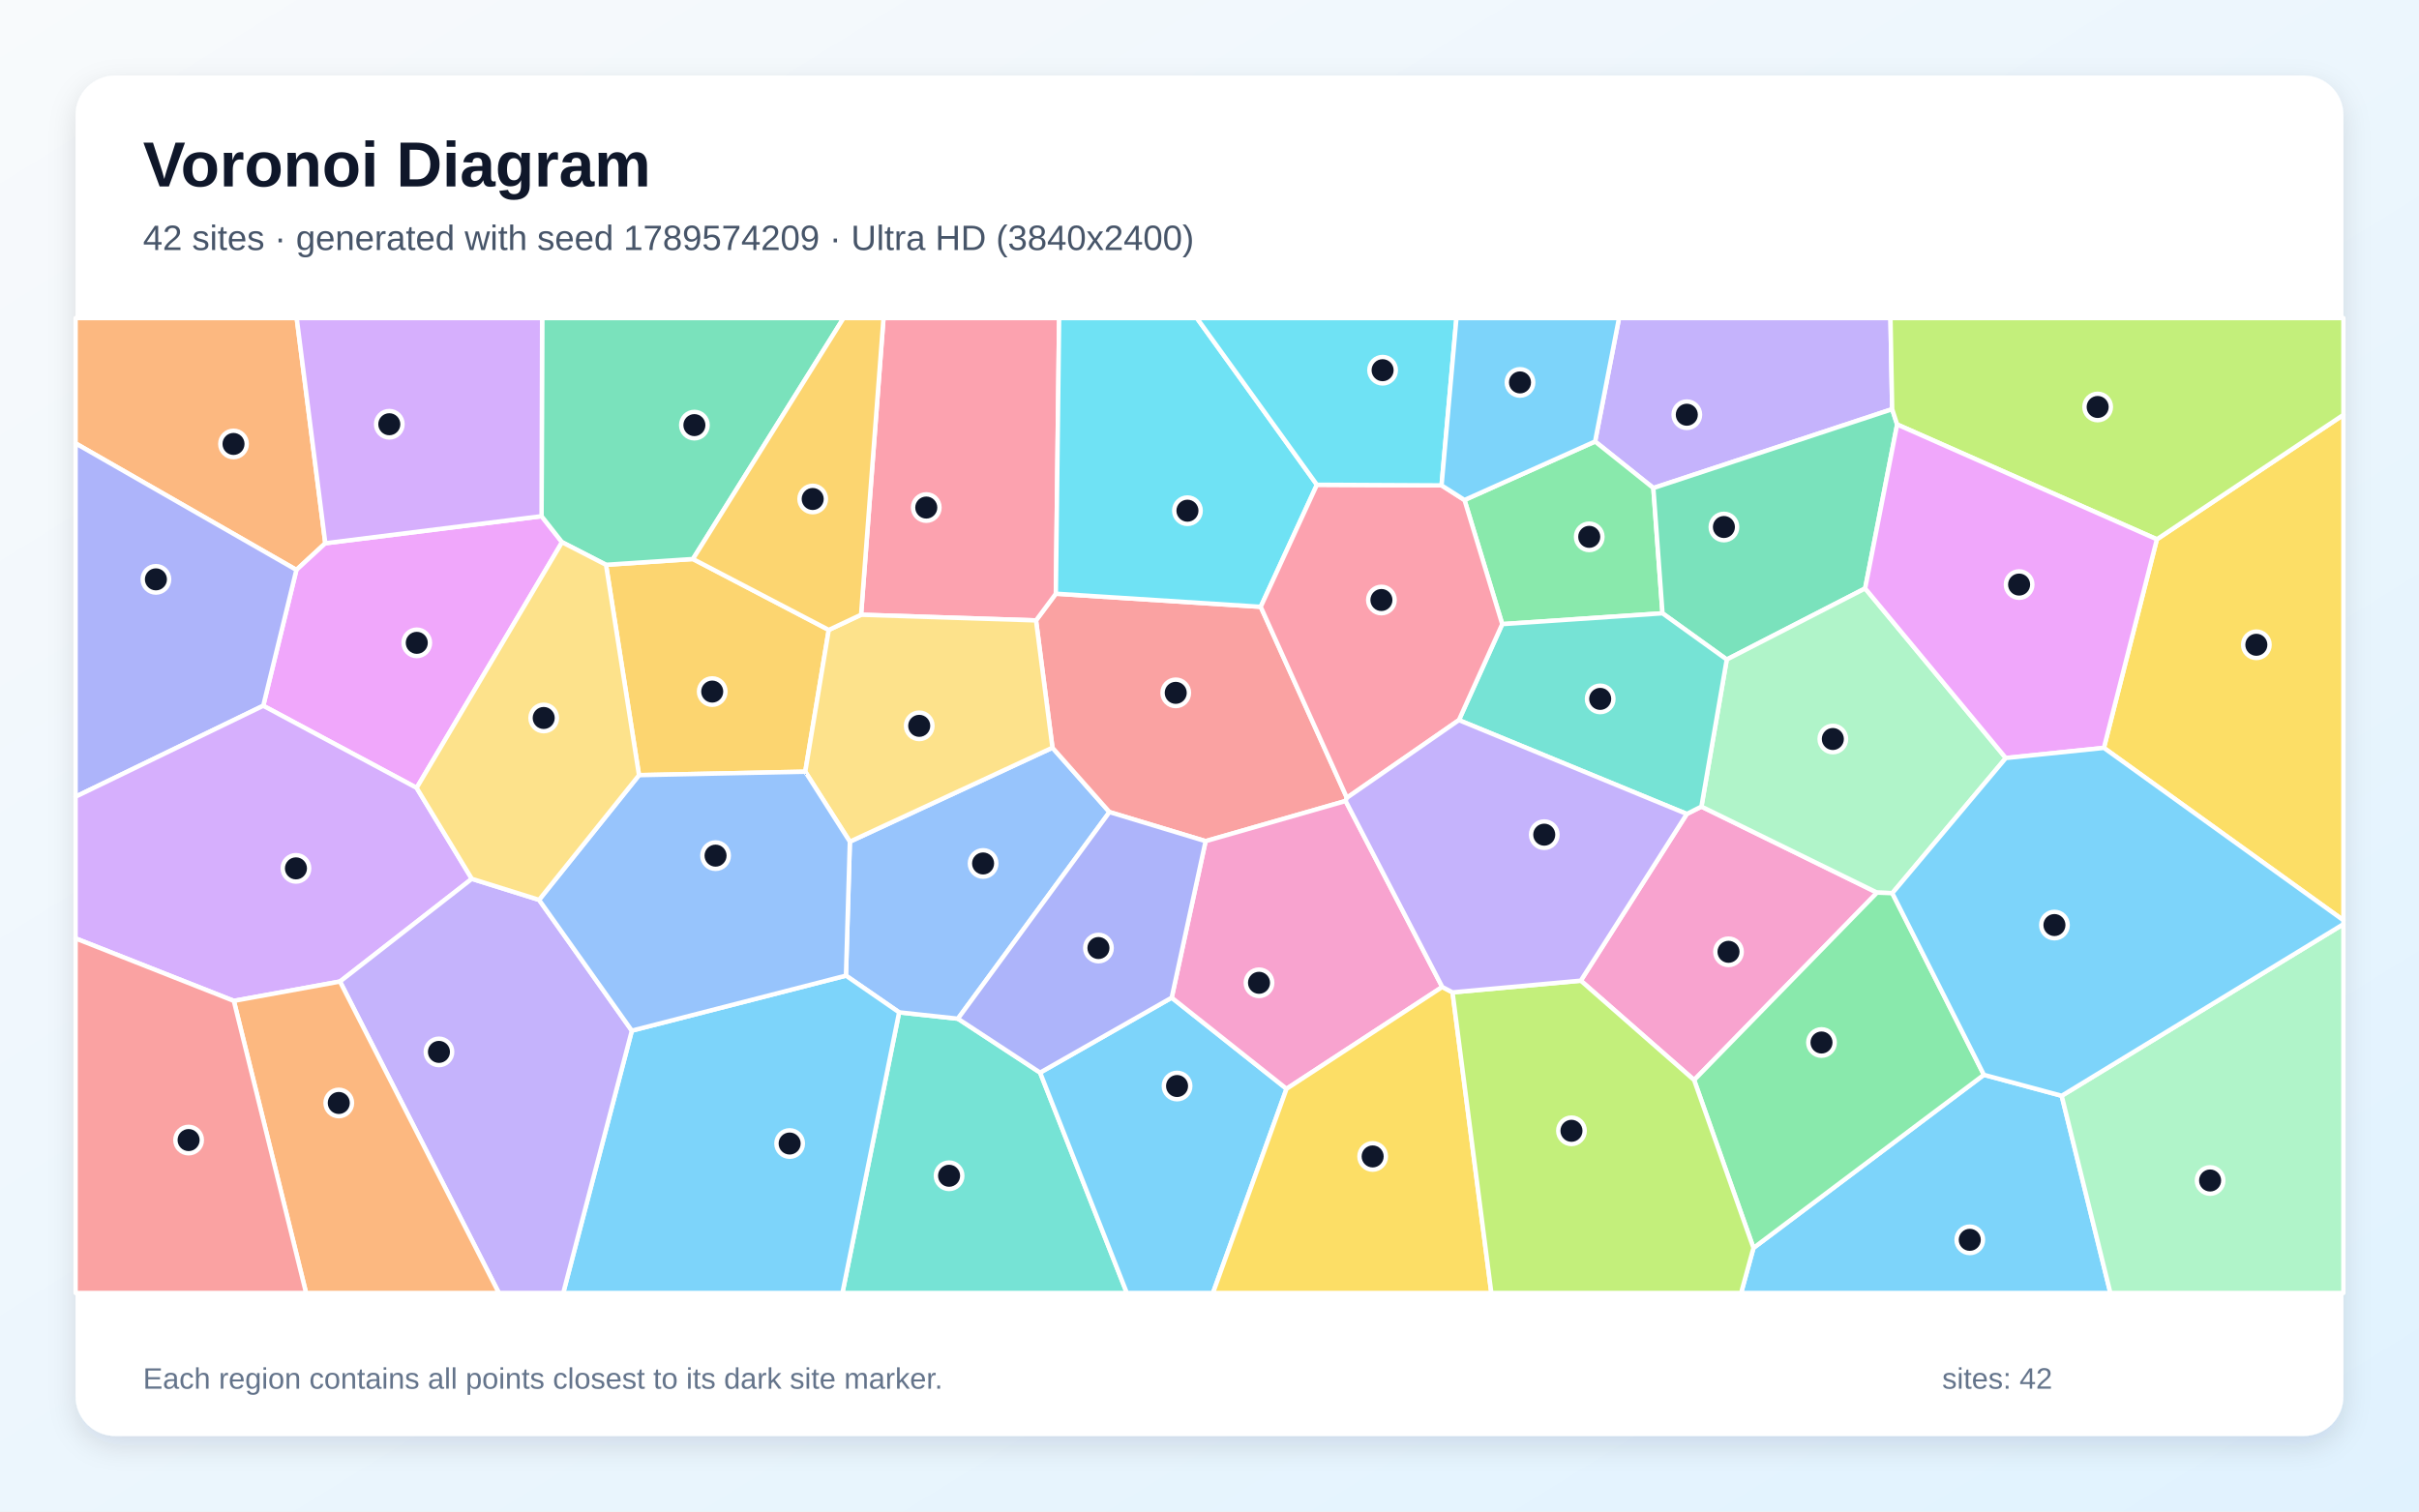
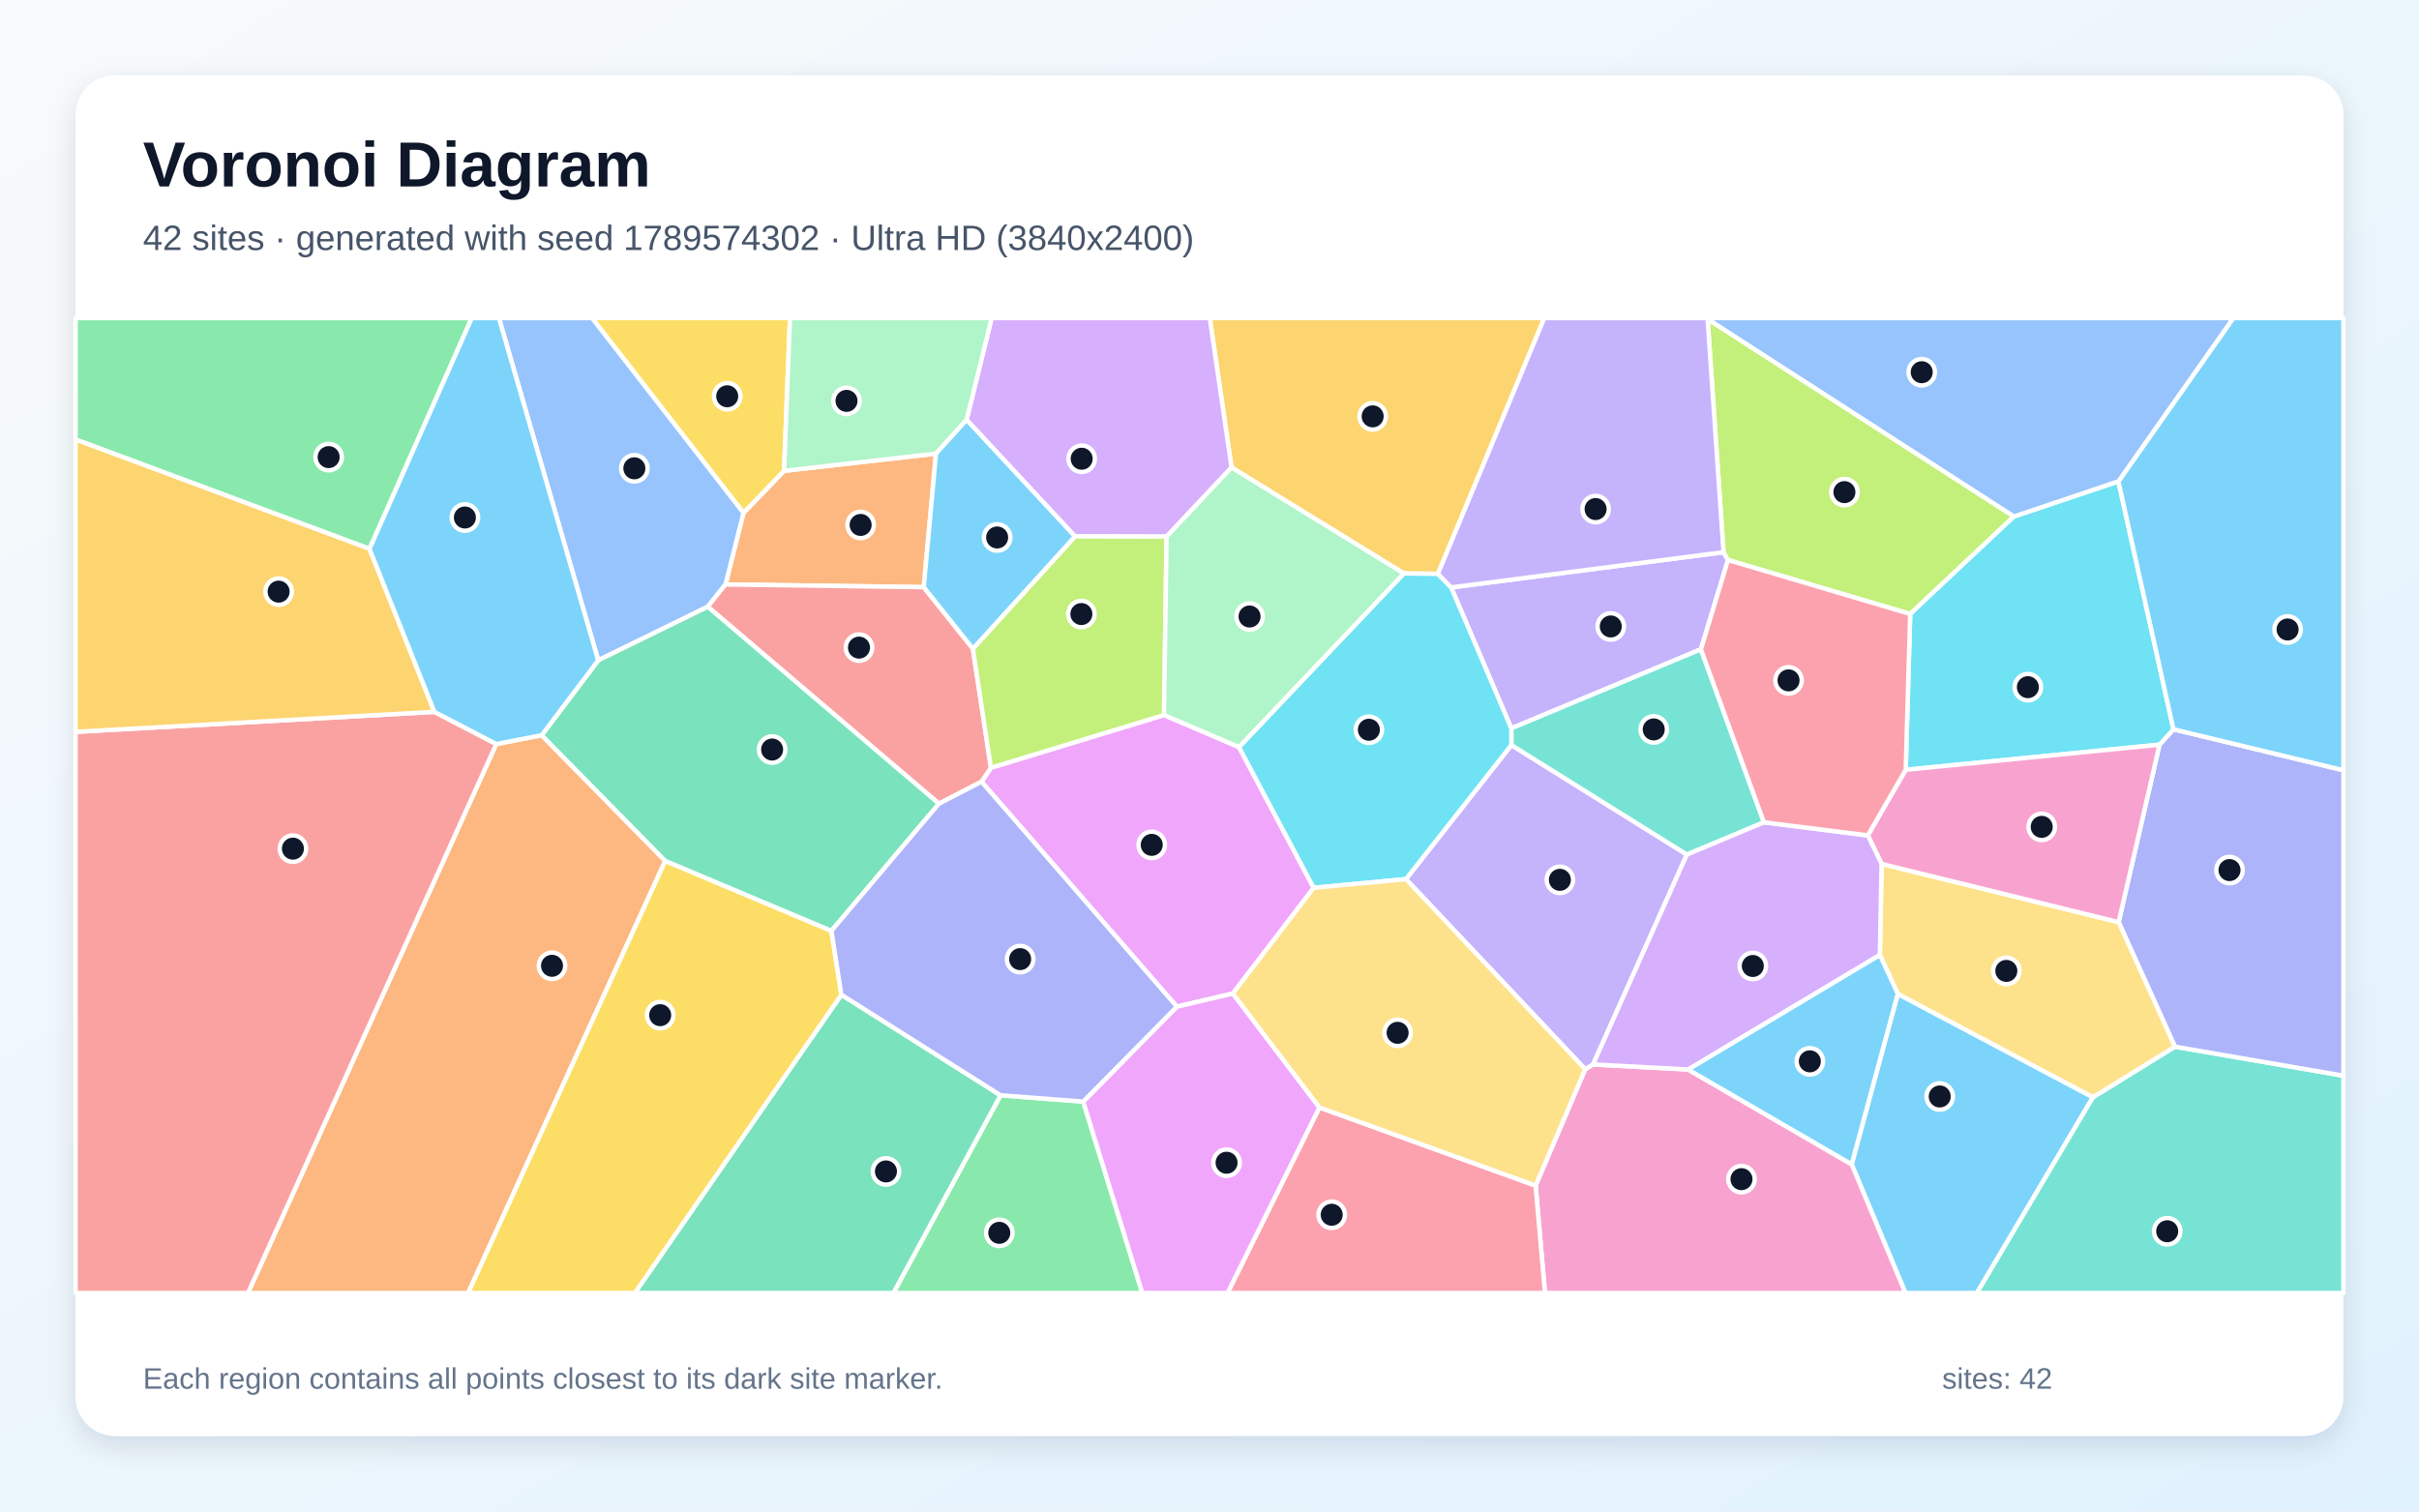
<svg xmlns="http://www.w3.org/2000/svg" width="3840" height="2400" viewBox="0 0 3840 2400" role="img" aria-labelledby="title description">
  <defs>
    <linearGradient id="background" x1="0" y1="0" x2="1" y2="1">
      <stop stop-color="#F8FAFC" />
      <stop offset="1" stop-color="#E0F2FE" />
    </linearGradient>
    <filter id="shadow" x="-5%" y="-5%" width="110%" height="110%">
      <feDropShadow dx="0" dy="15" stdDeviation="22" flood-color="#0F172A" flood-opacity=".12" />
    </filter>
  </defs>
  <rect width="3840" height="2400" fill="url(#background)" />
  <rect x="120" y="120" width="3600" height="2160" rx="63" fill="#FFFFFF" filter="url(#shadow)" />
  <g font-family="Arial, sans-serif">
    <text x="227" y="296" font-size="101" font-weight="700" fill="#0F172A">Voronoi Diagram</text>
-     <text x="227" y="397" font-size="56" fill="#475569">42 sites · generated with seed 1789574209 · Ultra HD (3840x2400)</text>
+     <text x="227" y="397" font-size="56" fill="#475569">42 sites · generated with seed 1789574302 · Ultra HD (3840x2400)</text>
  </g>
  <g stroke="#FFFFFF" stroke-width="7" stroke-linejoin="round">
-     <polygon points="2783.5,1981.5 3149.3,1706.6 3272.8,1739.9 3350.1,2053.0 2763.9,2053.0" fill="#38BDF8" fill-opacity="0.65" />
-     <polygon points="3003.7,649.7 2624.6,774.9 2532.1,701.0 2570.1,505.0 3001.0,505.0" fill="#A78BFA" fill-opacity="0.65" />
-     <polygon points="2689.3,1714.9 2509.4,1557.1 2677.7,1292.4 2700.9,1280.7 2979.7,1417.3" fill="#F472B6" fill-opacity="0.65" />
-     <polygon points="516.4,862.6 470.5,904.9 120.0,704.0 120.0,505.0 471.0,505.0" fill="#FB923C" fill-opacity="0.65" />
-     <polygon points="3339.8,1187.5 3423.9,856.3 3720.0,658.7 3720.0,1461.2" fill="#FACC15" fill-opacity="0.65" />
-     <polygon points="2639.1,973.8 2384.7,991.0 2324.8,793.9 2532.1,701.0 2624.6,774.9" fill="#4ADE80" fill-opacity="0.65" />
-     <polygon points="1427.3,1607.4 1520.6,1617.5 1651.1,1703.1 1788.8,2053.0 1337.3,2053.0" fill="#2DD4BF" fill-opacity="0.65" />
-     <polygon points="1342.9,1549.1 1349.1,1336.4 1670.7,1187.2 1761.2,1289.4 1520.6,1617.5 1427.3,1607.4" fill="#60A5FA" fill-opacity="0.65" />
-     <polygon points="661.4,1251.0 417.9,1120.6 470.5,904.9 516.4,862.6 859.7,819.6 892.2,860.9" fill="#E879F9" fill-opacity="0.65" />
-     <polygon points="3011.6,674.0 2960.8,934.3 2741.1,1047.2 2639.1,973.8 2624.6,774.9 3003.7,649.7" fill="#34D399" fill-opacity="0.65" />
-     <polygon points="2138.1,1266.7 2136.1,1271.8 1913.8,1335.6 1761.2,1289.4 1670.7,1187.2 1644.6,985.1 1676.1,942.7 2001.3,963.5" fill="#F87171" fill-opacity="0.65" />
-     <polygon points="120.0,1265.0 120.0,704.0 470.5,904.9 417.9,1120.6" fill="#818CF8" fill-opacity="0.65" />
-     <polygon points="962.0,896.8 1100.0,887.6 1315.6,1000.2 1278.3,1225.3 1014.4,1230.8" fill="#FBBF24" fill-opacity="0.65" />
-     <polygon points="3423.9,856.3 3011.6,674.0 3003.7,649.7 3001.0,505.0 3720.0,505.0 3720.0,658.7" fill="#A3E635" fill-opacity="0.65" />
-     <polygon points="749.0,1395.4 539.7,1558.5 371.2,1589.2 120.0,1490.0 120.0,1265.0 417.9,1120.6 661.4,1251.0" fill="#C084FC" fill-opacity="0.65" />
-     <polygon points="1676.1,942.7 1644.6,985.1 1366.9,976.1 1402.5,505.0 1681.3,505.0" fill="#FB7185" fill-opacity="0.65" />
-     <polygon points="2090.5,769.7 2001.3,963.5 1676.1,942.7 1681.3,505.0 1899.9,505.0" fill="#22D3EE" fill-opacity="0.65" />
-     <polygon points="3003.9,1418.2 2979.7,1417.3 2700.9,1280.7 2741.1,1047.2 2960.8,934.3 3184.1,1203.6" fill="#86EFAC" fill-opacity="0.65" />
-     <polygon points="1366.9,976.1 1644.6,985.1 1670.7,1187.2 1349.1,1336.4 1278.3,1225.3 1315.6,1000.2" fill="#FCD34D" fill-opacity="0.65" />
-     <polygon points="1003.0,1636.5 1342.9,1549.1 1427.3,1607.4 1337.3,2053.0 894.1,2053.0" fill="#38BDF8" fill-opacity="0.65" />
-     <polygon points="1651.1,1703.1 1860.0,1584.1 2042.3,1728.8 1925.5,2053.0 1788.8,2053.0" fill="#38BDF8" fill-opacity="0.65" />
-     <polygon points="539.7,1558.5 749.0,1395.4 855.7,1428.8 1003.0,1636.5 894.1,2053.0 791.9,2053.0" fill="#A78BFA" fill-opacity="0.65" />
-     <polygon points="2289.5,1567.1 2042.3,1728.8 1860.0,1584.1 1913.8,1335.6 2136.1,1271.8" fill="#F472B6" fill-opacity="0.65" />
-     <polygon points="371.2,1589.2 539.7,1558.5 791.9,2053.0 485.9,2053.0" fill="#FB923C" fill-opacity="0.65" />
-     <polygon points="2042.3,1728.8 2289.5,1567.1 2305.8,1575.7 2367.4,2053.0 1925.5,2053.0" fill="#FACC15" fill-opacity="0.65" />
-     <polygon points="2689.3,1714.9 2979.7,1417.3 3003.9,1418.2 3149.3,1706.6 2783.5,1981.5" fill="#4ADE80" fill-opacity="0.65" />
-     <polygon points="2315.9,1143.4 2384.7,991.0 2639.1,973.8 2741.1,1047.2 2700.9,1280.7 2677.7,1292.4" fill="#2DD4BF" fill-opacity="0.65" />
-     <polygon points="1003.0,1636.5 855.7,1428.8 1014.4,1230.8 1278.3,1225.3 1349.1,1336.4 1342.9,1549.1" fill="#60A5FA" fill-opacity="0.65" />
-     <polygon points="3423.9,856.3 3339.8,1187.5 3184.1,1203.6 2960.8,934.3 3011.6,674.0" fill="#E879F9" fill-opacity="0.65" />
-     <polygon points="1100.0,887.6 962.0,896.8 892.2,860.9 859.7,819.6 860.6,505.0 1339.1,505.0" fill="#34D399" fill-opacity="0.65" />
-     <polygon points="120.0,1490.0 371.2,1589.2 485.9,2053.0 120.0,2053.0" fill="#F87171" fill-opacity="0.65" />
-     <polygon points="1860.0,1584.1 1651.1,1703.1 1520.6,1617.5 1761.2,1289.4 1913.8,1335.6" fill="#818CF8" fill-opacity="0.65" />
-     <polygon points="1366.9,976.1 1315.6,1000.2 1100.0,887.6 1339.1,505.0 1402.5,505.0" fill="#FBBF24" fill-opacity="0.65" />
-     <polygon points="2305.8,1575.7 2509.4,1557.1 2689.3,1714.9 2783.5,1981.5 2763.9,2053.0 2367.4,2053.0" fill="#A3E635" fill-opacity="0.65" />
-     <polygon points="859.7,819.6 516.4,862.6 471.0,505.0 860.6,505.0" fill="#C084FC" fill-opacity="0.65" />
-     <polygon points="2315.9,1143.4 2138.1,1266.7 2001.3,963.5 2090.5,769.7 2288.4,770.7 2324.8,793.9 2384.7,991.0" fill="#FB7185" fill-opacity="0.65" />
-     <polygon points="2288.4,770.7 2090.5,769.7 1899.9,505.0 2312.0,505.0" fill="#22D3EE" fill-opacity="0.65" />
-     <polygon points="3272.8,1739.9 3720.0,1467.4 3720.0,2053.0 3350.1,2053.0" fill="#86EFAC" fill-opacity="0.65" />
-     <polygon points="855.7,1428.8 749.0,1395.4 661.4,1251.0 892.2,860.9 962.0,896.8 1014.4,1230.8" fill="#FCD34D" fill-opacity="0.65" />
-     <polygon points="2324.8,793.9 2288.4,770.7 2312.0,505.0 2570.1,505.0 2532.1,701.0" fill="#38BDF8" fill-opacity="0.65" />
-     <polygon points="3272.8,1739.9 3149.3,1706.6 3003.9,1418.2 3184.1,1203.6 3339.8,1187.5 3720.0,1461.2 3720.0,1467.4" fill="#38BDF8" fill-opacity="0.65" />
-     <polygon points="2305.8,1575.7 2289.5,1567.1 2136.1,1271.8 2138.1,1266.7 2315.9,1143.4 2677.7,1292.4 2509.4,1557.1" fill="#A78BFA" fill-opacity="0.65" />
+     <polygon points="2939.4,1848.7 3012.6,1578.0 3322.5,1742.2 3138.2,2053.0 3024.7,2053.0" fill="#38BDF8" fill-opacity="0.65" />
+     <polygon points="2700.1,1031.0 2399.1,1156.5 2303.6,932.7 2736.0,876.8 2743.1,889.2" fill="#A78BFA" fill-opacity="0.65" />
+     <polygon points="2437.7,1882.5 2516.4,1697.7 2528.9,1690.1 2679.6,1698.1 2939.4,1848.7 3024.7,2053.0 2452.5,2053.0" fill="#F472B6" fill-opacity="0.65" />
+     <polygon points="1485.8,720.2 1466.4,932.3 1151.7,928.0 1180.2,814.4 1244.7,747.6" fill="#FB923C" fill-opacity="0.65" />
+     <polygon points="1244.7,747.6 1180.2,814.4 939.8,505.0 1254.1,505.0" fill="#FACC15" fill-opacity="0.65" />
+     <polygon points="1588.3,1739.1 1719.5,1749.1 1813.4,2053.0 1418.2,2053.0" fill="#4ADE80" fill-opacity="0.65" />
+     <polygon points="3322.5,1742.2 3452.5,1661.9 3720.0,1708.0 3720.0,2053.0 3138.2,2053.0" fill="#2DD4BF" fill-opacity="0.65" />
+     <polygon points="1123.5,963.4 949.6,1048.5 792.0,505.0 939.8,505.0 1180.2,814.4 1151.7,928.0" fill="#60A5FA" fill-opacity="0.65" />
+     <polygon points="1966.8,1186.2 2085.4,1409.7 1957.1,1577.5 1868.2,1598.4 1558.1,1241.2 1573.0,1219.0 1847.8,1135.3" fill="#E879F9" fill-opacity="0.65" />
+     <polygon points="1335.6,1579.4 1588.3,1739.1 1418.2,2053.0 1007.7,2053.0" fill="#34D399" fill-opacity="0.65" />
+     <polygon points="1544.4,1030.0 1573.0,1219.0 1558.1,1241.2 1490.5,1276.1 1123.5,963.4 1151.7,928.0 1466.4,932.3" fill="#F87171" fill-opacity="0.65" />
+     <polygon points="3452.5,1661.9 3363.2,1464.2 3428.1,1182.4 3450.2,1158.0 3720.0,1223.0 3720.0,1708.0" fill="#818CF8" fill-opacity="0.65" />
+     <polygon points="2282.6,911.2 2228.5,910.5 1955.0,742.3 1920.4,505.0 2451.5,505.0" fill="#FBBF24" fill-opacity="0.65" />
+     <polygon points="2710.7,506.5 3197.0,820.1 3032.3,974.9 2743.1,889.2 2736.0,876.8" fill="#A3E635" fill-opacity="0.65" />
+     <polygon points="1955.0,742.3 1851.9,852.0 1706.5,851.7 1534.4,666.6 1574.2,505.0 1920.4,505.0" fill="#C084FC" fill-opacity="0.65" />
+     <polygon points="2094.5,1758.4 2437.7,1882.5 2452.5,2053.0 1948.6,2053.0" fill="#FB7185" fill-opacity="0.65" />
+     <polygon points="3362.8,764.3 3450.2,1158.0 3428.1,1182.4 3025.2,1222.3 3032.3,974.9 3197.0,820.1" fill="#22D3EE" fill-opacity="0.65" />
+     <polygon points="1534.4,666.6 1485.8,720.2 1244.7,747.6 1254.1,505.0 1574.2,505.0" fill="#86EFAC" fill-opacity="0.65" />
+     <polygon points="2984.1,1516.1 2986.9,1371.7 3363.2,1464.2 3452.5,1661.9 3322.5,1742.2 3012.6,1578.0" fill="#FCD34D" fill-opacity="0.65" />
+     <polygon points="2679.6,1698.1 2984.1,1516.1 3012.6,1578.0 2939.4,1848.7" fill="#38BDF8" fill-opacity="0.65" />
+     <polygon points="3450.2,1158.0 3362.8,764.3 3545.2,505.0 3720.0,505.0 3720.0,1223.0" fill="#38BDF8" fill-opacity="0.65" />
+     <polygon points="2231.8,1395.9 2399.2,1183.0 2677.8,1356.9 2528.9,1690.1 2516.4,1697.7" fill="#A78BFA" fill-opacity="0.65" />
+     <polygon points="2965.0,1326.4 3025.2,1222.3 3428.1,1182.4 3363.2,1464.2 2986.9,1371.7" fill="#F472B6" fill-opacity="0.65" />
+     <polygon points="787.8,1181.4 859.9,1167.4 1056.0,1366.9 743.1,2053.0 393.6,2053.0" fill="#FB923C" fill-opacity="0.65" />
+     <polygon points="1056.0,1366.9 1319.8,1478.0 1335.6,1579.4 1007.7,2053.0 743.1,2053.0" fill="#FACC15" fill-opacity="0.65" />
+     <polygon points="586.6,871.5 120.0,697.9 120.0,505.0 748.9,505.0" fill="#4ADE80" fill-opacity="0.65" />
+     <polygon points="2800.1,1305.7 2677.8,1356.9 2399.2,1183.0 2399.1,1156.5 2700.1,1031.0" fill="#2DD4BF" fill-opacity="0.65" />
+     <polygon points="3362.8,764.3 3197.0,820.1 2710.7,506.5 2710.1,505.0 3545.2,505.0" fill="#60A5FA" fill-opacity="0.65" />
+     <polygon points="1719.5,1749.1 1868.2,1598.4 1957.1,1577.5 2094.5,1758.4 1948.6,2053.0 1813.4,2053.0" fill="#E879F9" fill-opacity="0.65" />
+     <polygon points="1319.8,1478.0 1056.0,1366.9 859.9,1167.4 949.6,1048.5 1123.5,963.4 1490.5,1276.1" fill="#34D399" fill-opacity="0.65" />
+     <polygon points="120.0,1162.0 689.6,1130.3 787.8,1181.4 393.6,2053.0 120.0,2053.0" fill="#F87171" fill-opacity="0.65" />
+     <polygon points="1319.8,1478.0 1490.5,1276.1 1558.1,1241.2 1868.2,1598.4 1719.5,1749.1 1588.3,1739.1 1335.6,1579.4" fill="#818CF8" fill-opacity="0.65" />
+     <polygon points="689.6,1130.3 120.0,1162.0 120.0,697.9 586.6,871.5" fill="#FBBF24" fill-opacity="0.65" />
+     <polygon points="1706.5,851.7 1851.9,852.0 1847.8,1135.3 1573.0,1219.0 1544.4,1030.0" fill="#A3E635" fill-opacity="0.65" />
+     <polygon points="2679.6,1698.1 2528.9,1690.1 2677.8,1356.9 2800.1,1305.7 2965.0,1326.4 2986.9,1371.7 2984.1,1516.1" fill="#C084FC" fill-opacity="0.65" />
+     <polygon points="2800.1,1305.7 2700.1,1031.0 2743.1,889.2 3032.3,974.9 3025.2,1222.3 2965.0,1326.4" fill="#FB7185" fill-opacity="0.65" />
+     <polygon points="2399.2,1183.0 2231.8,1395.9 2085.4,1409.7 1966.8,1186.2 2228.5,910.5 2282.6,911.2 2303.6,932.7 2399.1,1156.5" fill="#22D3EE" fill-opacity="0.65" />
+     <polygon points="1966.8,1186.2 1847.8,1135.3 1851.9,852.0 1955.0,742.3 2228.5,910.5" fill="#86EFAC" fill-opacity="0.65" />
+     <polygon points="2094.5,1758.4 1957.1,1577.5 2085.4,1409.7 2231.8,1395.9 2516.4,1697.7 2437.7,1882.5" fill="#FCD34D" fill-opacity="0.65" />
+     <polygon points="1534.4,666.6 1706.5,851.7 1544.4,1030.0 1466.4,932.3 1485.8,720.2" fill="#38BDF8" fill-opacity="0.65" />
+     <polygon points="859.9,1167.4 787.8,1181.4 689.6,1130.3 586.6,871.5 748.9,505.0 792.0,505.0 949.6,1048.5" fill="#38BDF8" fill-opacity="0.65" />
+     <polygon points="2710.7,506.5 2736.0,876.8 2303.6,932.7 2282.6,911.2 2451.5,505.0 2710.1,505.0" fill="#A78BFA" fill-opacity="0.65" />
  </g>
  <g>
-     <circle cx="3126.9" cy="1968.6" r="21" fill="#0F172A" stroke="#FFFFFF" stroke-width="7" />
-     <circle cx="2677.7" cy="658.5" r="21" fill="#0F172A" stroke="#FFFFFF" stroke-width="7" />
-     <circle cx="2743.9" cy="1511.3" r="21" fill="#0F172A" stroke="#FFFFFF" stroke-width="7" />
-     <circle cx="370.7" cy="704.9" r="21" fill="#0F172A" stroke="#FFFFFF" stroke-width="7" />
-     <circle cx="3581.8" cy="1023.8" r="21" fill="#0F172A" stroke="#FFFFFF" stroke-width="7" />
-     <circle cx="2522.8" cy="852.4" r="21" fill="#0F172A" stroke="#FFFFFF" stroke-width="7" />
-     <circle cx="1506.6" cy="1866.9" r="21" fill="#0F172A" stroke="#FFFFFF" stroke-width="7" />
-     <circle cx="1560.6" cy="1371.0" r="21" fill="#0F172A" stroke="#FFFFFF" stroke-width="7" />
-     <circle cx="661.6" cy="1020.7" r="21" fill="#0F172A" stroke="#FFFFFF" stroke-width="7" />
-     <circle cx="2736.6" cy="836.8" r="21" fill="#0F172A" stroke="#FFFFFF" stroke-width="7" />
-     <circle cx="1866.4" cy="1100.1" r="21" fill="#0F172A" stroke="#FFFFFF" stroke-width="7" />
-     <circle cx="247.5" cy="919.9" r="21" fill="#0F172A" stroke="#FFFFFF" stroke-width="7" />
-     <circle cx="1130.6" cy="1098.1" r="21" fill="#0F172A" stroke="#FFFFFF" stroke-width="7" />
-     <circle cx="3329.9" cy="646.2" r="21" fill="#0F172A" stroke="#FFFFFF" stroke-width="7" />
-     <circle cx="469.8" cy="1378.8" r="21" fill="#0F172A" stroke="#FFFFFF" stroke-width="7" />
-     <circle cx="1470.4" cy="805.9" r="21" fill="#0F172A" stroke="#FFFFFF" stroke-width="7" />
-     <circle cx="1885.0" cy="810.9" r="21" fill="#0F172A" stroke="#FFFFFF" stroke-width="7" />
-     <circle cx="2909.5" cy="1173.4" r="21" fill="#0F172A" stroke="#FFFFFF" stroke-width="7" />
-     <circle cx="1459.2" cy="1152.5" r="21" fill="#0F172A" stroke="#FFFFFF" stroke-width="7" />
-     <circle cx="1253.5" cy="1815.7" r="21" fill="#0F172A" stroke="#FFFFFF" stroke-width="7" />
-     <circle cx="1868.5" cy="1724.4" r="21" fill="#0F172A" stroke="#FFFFFF" stroke-width="7" />
-     <circle cx="696.8" cy="1670.2" r="21" fill="#0F172A" stroke="#FFFFFF" stroke-width="7" />
-     <circle cx="1998.6" cy="1560.5" r="21" fill="#0F172A" stroke="#FFFFFF" stroke-width="7" />
-     <circle cx="537.8" cy="1751.3" r="21" fill="#0F172A" stroke="#FFFFFF" stroke-width="7" />
-     <circle cx="2179.0" cy="1836.2" r="21" fill="#0F172A" stroke="#FFFFFF" stroke-width="7" />
-     <circle cx="2891.5" cy="1655.3" r="21" fill="#0F172A" stroke="#FFFFFF" stroke-width="7" />
-     <circle cx="2540.2" cy="1109.7" r="21" fill="#0F172A" stroke="#FFFFFF" stroke-width="7" />
-     <circle cx="1135.9" cy="1358.6" r="21" fill="#0F172A" stroke="#FFFFFF" stroke-width="7" />
-     <circle cx="3205.2" cy="928.2" r="21" fill="#0F172A" stroke="#FFFFFF" stroke-width="7" />
-     <circle cx="1102.3" cy="675.0" r="21" fill="#0F172A" stroke="#FFFFFF" stroke-width="7" />
-     <circle cx="299.4" cy="1810.2" r="21" fill="#0F172A" stroke="#FFFFFF" stroke-width="7" />
-     <circle cx="1743.7" cy="1505.3" r="21" fill="#0F172A" stroke="#FFFFFF" stroke-width="7" />
-     <circle cx="1290.1" cy="792.3" r="21" fill="#0F172A" stroke="#FFFFFF" stroke-width="7" />
-     <circle cx="2494.6" cy="1795.5" r="21" fill="#0F172A" stroke="#FFFFFF" stroke-width="7" />
-     <circle cx="618.0" cy="673.6" r="21" fill="#0F172A" stroke="#FFFFFF" stroke-width="7" />
-     <circle cx="2192.9" cy="952.7" r="21" fill="#0F172A" stroke="#FFFFFF" stroke-width="7" />
-     <circle cx="2194.8" cy="587.8" r="21" fill="#0F172A" stroke="#FFFFFF" stroke-width="7" />
-     <circle cx="3508.4" cy="1874.4" r="21" fill="#0F172A" stroke="#FFFFFF" stroke-width="7" />
-     <circle cx="863.1" cy="1140.0" r="21" fill="#0F172A" stroke="#FFFFFF" stroke-width="7" />
-     <circle cx="2412.9" cy="607.2" r="21" fill="#0F172A" stroke="#FFFFFF" stroke-width="7" />
-     <circle cx="3261.3" cy="1468.8" r="21" fill="#0F172A" stroke="#FFFFFF" stroke-width="7" />
-     <circle cx="2451.4" cy="1325.3" r="21" fill="#0F172A" stroke="#FFFFFF" stroke-width="7" />
+     <circle cx="3079.2" cy="1741.0" r="21" fill="#0F172A" stroke="#FFFFFF" stroke-width="7" />
+     <circle cx="2557.0" cy="994.7" r="21" fill="#0F172A" stroke="#FFFFFF" stroke-width="7" />
+     <circle cx="2764.5" cy="1872.3" r="21" fill="#0F172A" stroke="#FFFFFF" stroke-width="7" />
+     <circle cx="1366.2" cy="833.5" r="21" fill="#0F172A" stroke="#FFFFFF" stroke-width="7" />
+     <circle cx="1154.4" cy="629.2" r="21" fill="#0F172A" stroke="#FFFFFF" stroke-width="7" />
+     <circle cx="1586.3" cy="1957.5" r="21" fill="#0F172A" stroke="#FFFFFF" stroke-width="7" />
+     <circle cx="3440.3" cy="1955.0" r="21" fill="#0F172A" stroke="#FFFFFF" stroke-width="7" />
+     <circle cx="1007.0" cy="743.6" r="21" fill="#0F172A" stroke="#FFFFFF" stroke-width="7" />
+     <circle cx="1828.3" cy="1341.5" r="21" fill="#0F172A" stroke="#FFFFFF" stroke-width="7" />
+     <circle cx="1406.4" cy="1860.0" r="21" fill="#0F172A" stroke="#FFFFFF" stroke-width="7" />
+     <circle cx="1363.6" cy="1028.3" r="21" fill="#0F172A" stroke="#FFFFFF" stroke-width="7" />
+     <circle cx="3539.2" cy="1381.5" r="21" fill="#0F172A" stroke="#FFFFFF" stroke-width="7" />
+     <circle cx="2179.0" cy="661.1" r="21" fill="#0F172A" stroke="#FFFFFF" stroke-width="7" />
+     <circle cx="2927.9" cy="781.4" r="21" fill="#0F172A" stroke="#FFFFFF" stroke-width="7" />
+     <circle cx="1717.1" cy="728.4" r="21" fill="#0F172A" stroke="#FFFFFF" stroke-width="7" />
+     <circle cx="2114.0" cy="1928.8" r="21" fill="#0F172A" stroke="#FFFFFF" stroke-width="7" />
+     <circle cx="3219.1" cy="1091.1" r="21" fill="#0F172A" stroke="#FFFFFF" stroke-width="7" />
+     <circle cx="1343.8" cy="636.5" r="21" fill="#0F172A" stroke="#FFFFFF" stroke-width="7" />
+     <circle cx="3184.9" cy="1541.6" r="21" fill="#0F172A" stroke="#FFFFFF" stroke-width="7" />
+     <circle cx="2873.0" cy="1685.2" r="21" fill="#0F172A" stroke="#FFFFFF" stroke-width="7" />
+     <circle cx="3631.4" cy="999.5" r="21" fill="#0F172A" stroke="#FFFFFF" stroke-width="7" />
+     <circle cx="2476.2" cy="1397.0" r="21" fill="#0F172A" stroke="#FFFFFF" stroke-width="7" />
+     <circle cx="3241.1" cy="1312.9" r="21" fill="#0F172A" stroke="#FFFFFF" stroke-width="7" />
+     <circle cx="876.3" cy="1533.5" r="21" fill="#0F172A" stroke="#FFFFFF" stroke-width="7" />
+     <circle cx="1048.0" cy="1611.9" r="21" fill="#0F172A" stroke="#FFFFFF" stroke-width="7" />
+     <circle cx="521.7" cy="725.8" r="21" fill="#0F172A" stroke="#FFFFFF" stroke-width="7" />
+     <circle cx="2625.2" cy="1158.2" r="21" fill="#0F172A" stroke="#FFFFFF" stroke-width="7" />
+     <circle cx="3050.6" cy="591.0" r="21" fill="#0F172A" stroke="#FFFFFF" stroke-width="7" />
+     <circle cx="1947.1" cy="1846.2" r="21" fill="#0F172A" stroke="#FFFFFF" stroke-width="7" />
+     <circle cx="1225.7" cy="1190.1" r="21" fill="#0F172A" stroke="#FFFFFF" stroke-width="7" />
+     <circle cx="465.0" cy="1347.5" r="21" fill="#0F172A" stroke="#FFFFFF" stroke-width="7" />
+     <circle cx="1619.4" cy="1522.9" r="21" fill="#0F172A" stroke="#FFFFFF" stroke-width="7" />
+     <circle cx="442.3" cy="939.4" r="21" fill="#0F172A" stroke="#FFFFFF" stroke-width="7" />
+     <circle cx="1716.6" cy="975.0" r="21" fill="#0F172A" stroke="#FFFFFF" stroke-width="7" />
+     <circle cx="2782.5" cy="1533.8" r="21" fill="#0F172A" stroke="#FFFFFF" stroke-width="7" />
+     <circle cx="2839.2" cy="1080.3" r="21" fill="#0F172A" stroke="#FFFFFF" stroke-width="7" />
+     <circle cx="2173.0" cy="1158.7" r="21" fill="#0F172A" stroke="#FFFFFF" stroke-width="7" />
+     <circle cx="1983.6" cy="978.9" r="21" fill="#0F172A" stroke="#FFFFFF" stroke-width="7" />
+     <circle cx="2218.6" cy="1639.9" r="21" fill="#0F172A" stroke="#FFFFFF" stroke-width="7" />
+     <circle cx="1582.9" cy="853.4" r="21" fill="#0F172A" stroke="#FFFFFF" stroke-width="7" />
+     <circle cx="738.0" cy="821.7" r="21" fill="#0F172A" stroke="#FFFFFF" stroke-width="7" />
+     <circle cx="2532.9" cy="808.3" r="21" fill="#0F172A" stroke="#FFFFFF" stroke-width="7" />
  </g>
  <g font-family="Arial, sans-serif" font-size="47" fill="#64748B">
    <text x="227" y="2205">Each region contains all points closest to its dark site marker.</text>
    <text x="3083" y="2205">sites: 42</text>
  </g>
</svg>
